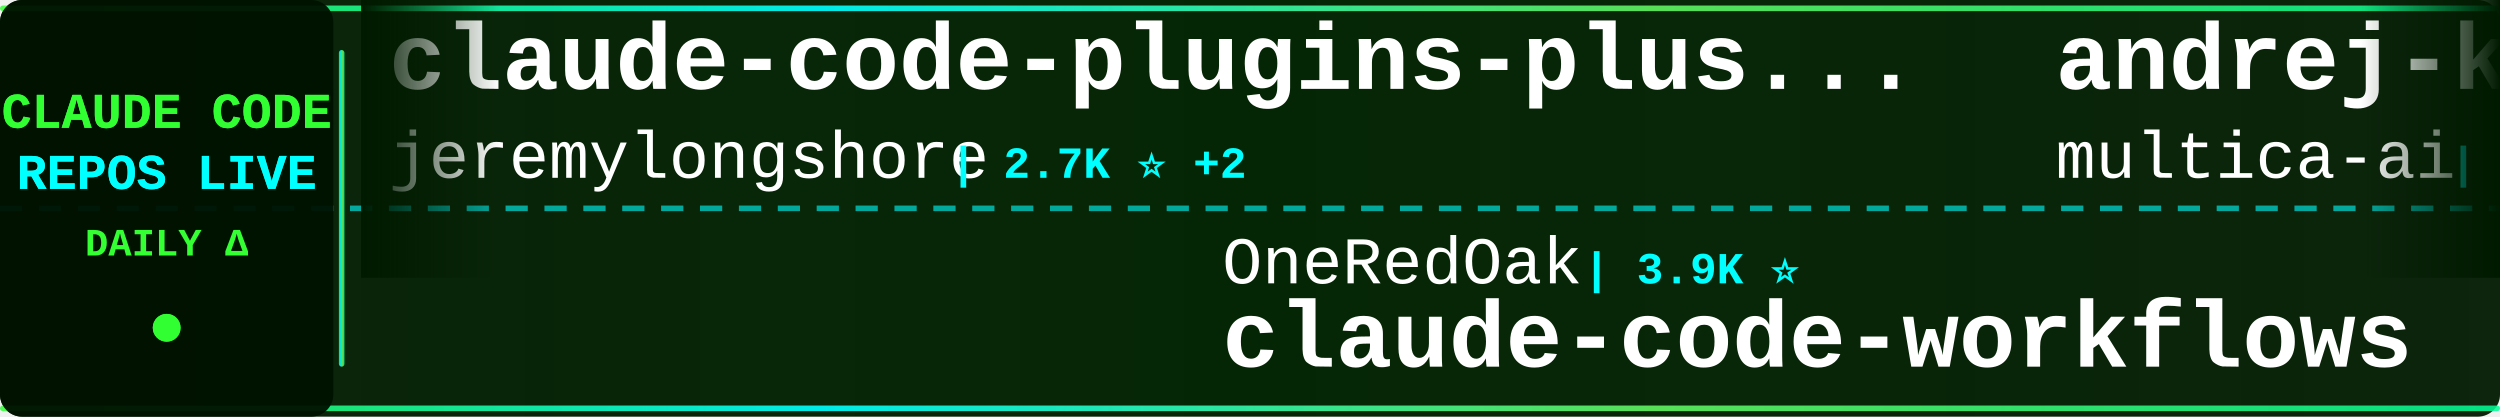
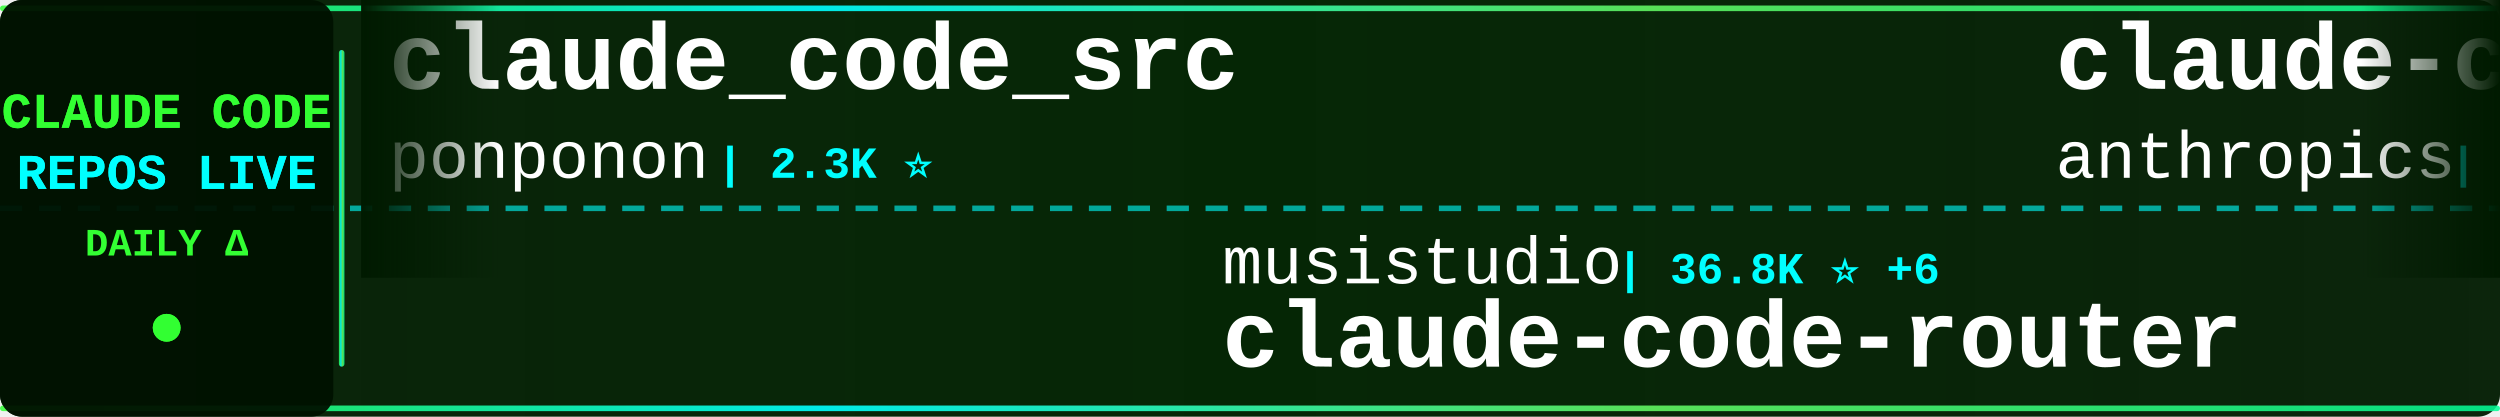
<svg xmlns="http://www.w3.org/2000/svg" width="900" height="150">
  <defs>
    <linearGradient id="tickerBg" x1="0%" y1="0%" x2="100%" y2="0%">
      <stop offset="0%" style="stop-color:#001a00;stop-opacity:0.95" />
      <stop offset="50%" style="stop-color:#002200;stop-opacity:0.98" />
      <stop offset="100%" style="stop-color:#001a00;stop-opacity:0.95" />
    </linearGradient>
    <linearGradient id="borderGrad" x1="0%" y1="0%" x2="100%" y2="0%">
      <stop offset="0%" style="stop-color:#33ff33;stop-opacity:0.85">
        <animate attributeName="stop-opacity" values="0.85;1;0.85" dur="2s" repeatCount="indefinite" />
      </stop>
      <stop offset="33%" style="stop-color:#00ffff;stop-opacity:0.9">
        <animate attributeName="stop-opacity" values="0.9;1;0.9" dur="2.2s" repeatCount="indefinite" />
      </stop>
      <stop offset="66%" style="stop-color:#66ff66;stop-opacity:0.85">
        <animate attributeName="stop-opacity" values="0.85;1;0.85" dur="1.8s" repeatCount="indefinite" />
      </stop>
      <stop offset="100%" style="stop-color:#00ff99;stop-opacity:0.85">
        <animate attributeName="stop-opacity" values="0.85;1;0.85" dur="2s" repeatCount="indefinite" />
      </stop>
    </linearGradient>
    <filter id="textGlow">
      <feGaussianBlur stdDeviation="0.1" result="coloredBlur" />
      <feMerge>
        <feMergeNode in="coloredBlur" />
        <feMergeNode in="SourceGraphic" />
      </feMerge>
    </filter>
    <filter id="metricGlow">
      <feGaussianBlur stdDeviation="0.2" result="coloredBlur" />
      <feMerge>
        <feMergeNode in="coloredBlur" />
        <feMergeNode in="SourceGraphic" />
      </feMerge>
    </filter>
    <linearGradient id="leftFade" x1="0%" y1="0%" x2="100%" y2="0%">
      <stop offset="0%" style="stop-color:#001a00;stop-opacity:1" />
      <stop offset="100%" style="stop-color:#001a00;stop-opacity:0" />
    </linearGradient>
    <linearGradient id="rightFade" x1="0%" y1="0%" x2="100%" y2="0%">
      <stop offset="0%" style="stop-color:#001a00;stop-opacity:0" />
      <stop offset="100%" style="stop-color:#001a00;stop-opacity:1" />
    </linearGradient>
  </defs>
  <rect width="900" height="150" fill="url(#tickerBg)" rx="8" />
  <rect x="0" y="2" width="900" height="2" fill="url(#borderGrad)" rx="1" />
  <rect x="0" y="146" width="900" height="2" fill="url(#borderGrad)" rx="1" />
  <line x1="0" y1="75" x2="900" y2="75" stroke="#00ffff" stroke-width="2" stroke-dasharray="8 6" opacity="0.6" />
  <rect x="0" y="0" width="120" height="150" fill="#001100" opacity="0.95" rx="8" />
  <text x="60" y="46" font-family="'Courier New', monospace" font-size="18" font-weight="bold" fill="#33ff33" text-anchor="middle" filter="url(#textGlow)">
    CLAUDE CODE
  </text>
  <text x="60" y="68" font-family="'Courier New', monospace" font-size="18" font-weight="bold" fill="#00ffff" text-anchor="middle" filter="url(#textGlow)">
    REPOS LIVE
  </text>
  <text x="60" y="92" font-family="'Courier New', monospace" font-size="14" font-weight="bold" fill="#33ff33" text-anchor="middle">
    DAILY Δ
  </text>
  <circle cx="60" cy="118" r="5" fill="#33ff33" filter="url(#metricGlow)">
    <animate attributeName="r" values="4;6;4" dur="1.5s" repeatCount="indefinite" />
    <animate attributeName="opacity" values="0.6;1;0.6" dur="1.5s" repeatCount="indefinite" />
  </circle>
  <rect x="122" y="18" width="2" height="114" fill="url(#borderGrad)" rx="1" />
  <clipPath id="tickerClip">
    <rect x="130" y="0" width="770" height="150" />
  </clipPath>
  <g clip-path="url(#tickerClip)">
    <g id="tickerItems">
      <animateTransform attributeName="transform" attributeType="XML" type="translate" from="0 0" to="-3000 0" dur="54s" repeatCount="indefinite" />
      <g transform="translate(0, 0)">
-         <text x="140" y="32" font-family="'Courier New', monospace" font-size="34" font-weight="bold" fill="#ffffff">claude-code-plugins-plus...</text>
-         <text x="140" y="64" font-family="'Courier New', monospace" font-size="24" font-weight="normal" fill="#ffffff" opacity="1.0">jeremylongshore</text>
-         <text x="342" y="64" font-family="'Courier New', monospace" font-size="16" font-weight="bold" fill="#00ffff"> | 2.7K ⭐ +2</text>
+         <text x="140" y="32" font-family="'Courier New', monospace" font-size="34" font-weight="bold" fill="#ffffff">claude_code_src</text>
+         <text x="140" y="64" font-family="'Courier New', monospace" font-size="24" font-weight="normal" fill="#ffffff" opacity="1.0">ponponon</text>
+         <text x="258" y="64" font-family="'Courier New', monospace" font-size="16" font-weight="bold" fill="#00ffff"> | 2.3K ⭐</text>
      </g>
      <g transform="translate(300, 0)">
-         <text x="140" y="102" font-family="'Courier New', monospace" font-size="24" font-weight="normal" fill="#ffffff" opacity="1.0">OneRedOak</text>
-         <text x="270" y="102" font-family="'Courier New', monospace" font-size="16" font-weight="bold" fill="#00ffff"> | 3.9K ⭐</text>
-         <text x="140" y="132" font-family="'Courier New', monospace" font-size="34" font-weight="bold" fill="#ffffff">claude-code-workflows</text>
+         <text x="140" y="102" font-family="'Courier New', monospace" font-size="24" font-weight="normal" fill="#ffffff" opacity="1.0">musistudio</text>
+         <text x="282" y="102" font-family="'Courier New', monospace" font-size="16" font-weight="bold" fill="#00ffff"> | 36.8K ⭐ +6</text>
+         <text x="140" y="132" font-family="'Courier New', monospace" font-size="34" font-weight="bold" fill="#ffffff">claude-code-router</text>
      </g>
      <g transform="translate(600, 0)">
-         <text x="140" y="32" font-family="'Courier New', monospace" font-size="34" font-weight="bold" fill="#ffffff">andrej-karpathy-skills</text>
-         <text x="140" y="64" font-family="'Courier New', monospace" font-size="24" font-weight="normal" fill="#ffffff" opacity="1.0">multica-ai</text>
-         <text x="282" y="64" font-family="'Courier New', monospace" font-size="16" font-weight="bold" fill="#00ffff"> | 204.7K ⭐ +95</text>
+         <text x="140" y="32" font-family="'Courier New', monospace" font-size="34" font-weight="bold" fill="#ffffff">claude-code-action</text>
+         <text x="140" y="64" font-family="'Courier New', monospace" font-size="24" font-weight="normal" fill="#ffffff" opacity="1.0">anthropics</text>
+         <text x="282" y="64" font-family="'Courier New', monospace" font-size="16" font-weight="bold" fill="#00ffff"> | 8.7K ⭐ +1</text>
      </g>
      <g transform="translate(900, 0)">
-         <text x="140" y="102" font-family="'Courier New', monospace" font-size="24" font-weight="normal" fill="#ffffff" opacity="1.0">Maciek-roboblog</text>
-         <text x="342" y="102" font-family="'Courier New', monospace" font-size="16" font-weight="bold" fill="#00ffff"> | 8.6K ⭐</text>
-         <text x="140" y="132" font-family="'Courier New', monospace" font-size="34" font-weight="bold" fill="#ffffff">Claude-Code-Usage-Monito...</text>
+         <text x="140" y="102" font-family="'Courier New', monospace" font-size="24" font-weight="normal" fill="#ffffff" opacity="1.0">AICoderTudou</text>
+         <text x="306" y="102" font-family="'Courier New', monospace" font-size="16" font-weight="bold" fill="#00ffff"> | 496 ⭐</text>
+         <text x="140" y="132" font-family="'Courier New', monospace" font-size="34" font-weight="bold" fill="#ffffff">claude-code-tudou</text>
      </g>
      <g transform="translate(1200, 0)">
-         <text x="140" y="32" font-family="'Courier New', monospace" font-size="34" font-weight="bold" fill="#ffffff">claude-code-tudou</text>
-         <text x="140" y="64" font-family="'Courier New', monospace" font-size="24" font-weight="normal" fill="#ffffff" opacity="1.0">AICoderTudou</text>
-         <text x="306" y="64" font-family="'Courier New', monospace" font-size="16" font-weight="bold" fill="#00ffff"> | 496 ⭐</text>
+         <text x="140" y="32" font-family="'Courier New', monospace" font-size="34" font-weight="bold" fill="#ffffff">Open-ClaudeCode</text>
+         <text x="140" y="64" font-family="'Courier New', monospace" font-size="24" font-weight="normal" fill="#ffffff" opacity="1.0">LING71671</text>
+         <text x="270" y="64" font-family="'Courier New', monospace" font-size="16" font-weight="bold" fill="#00ffff"> | 945 ⭐</text>
      </g>
      <g transform="translate(1500, 0)">
-         <text x="140" y="102" font-family="'Courier New', monospace" font-size="24" font-weight="normal" fill="#ffffff" opacity="1.0">ghuntley</text>
-         <text x="258" y="102" font-family="'Courier New', monospace" font-size="16" font-weight="bold" fill="#00ffff"> | 990 ⭐</text>
-         <text x="140" y="132" font-family="'Courier New', monospace" font-size="34" font-weight="bold" fill="#ffffff">claude-code-source-code-...</text>
+         <text x="140" y="102" font-family="'Courier New', monospace" font-size="24" font-weight="normal" fill="#ffffff" opacity="1.0">nicedreamzapp</text>
+         <text x="318" y="102" font-family="'Courier New', monospace" font-size="16" font-weight="bold" fill="#00ffff"> | 3.2K ⭐</text>
+         <text x="140" y="132" font-family="'Courier New', monospace" font-size="34" font-weight="bold" fill="#ffffff">claude-code-local</text>
      </g>
      <g transform="translate(1800, 0)">
-         <text x="140" y="32" font-family="'Courier New', monospace" font-size="34" font-weight="bold" fill="#ffffff">claude-code-cli</text>
-         <text x="140" y="64" font-family="'Courier New', monospace" font-size="24" font-weight="normal" fill="#ffffff" opacity="1.0">huangserva</text>
-         <text x="282" y="64" font-family="'Courier New', monospace" font-size="16" font-weight="bold" fill="#00ffff"> | 622 ⭐</text>
+         <text x="140" y="32" font-family="'Courier New', monospace" font-size="34" font-weight="bold" fill="#ffffff">claude-code-ultimate-gui...</text>
+         <text x="140" y="64" font-family="'Courier New', monospace" font-size="24" font-weight="normal" fill="#ffffff" opacity="1.0">FlorianBruniaux</text>
+         <text x="342" y="64" font-family="'Courier New', monospace" font-size="16" font-weight="bold" fill="#00ffff"> | 5.8K ⭐ +1</text>
      </g>
      <g transform="translate(2100, 0)">
-         <text x="140" y="102" font-family="'Courier New', monospace" font-size="24" font-weight="normal" fill="#ffffff" opacity="1.0">diet103</text>
-         <text x="246" y="102" font-family="'Courier New', monospace" font-size="16" font-weight="bold" fill="#00ffff"> | 10.0K ⭐</text>
-         <text x="140" y="132" font-family="'Courier New', monospace" font-size="34" font-weight="bold" fill="#ffffff">claude-code-infrastructu...</text>
+         <text x="140" y="102" font-family="'Courier New', monospace" font-size="24" font-weight="normal" fill="#ffffff" opacity="1.0">ChinaSiro</text>
+         <text x="270" y="102" font-family="'Courier New', monospace" font-size="16" font-weight="bold" fill="#00ffff"> | 9.6K ⭐</text>
+         <text x="140" y="132" font-family="'Courier New', monospace" font-size="34" font-weight="bold" fill="#ffffff">claude-code-sourcemap</text>
      </g>
      <g transform="translate(2400, 0)">
-         <text x="140" y="32" font-family="'Courier New', monospace" font-size="34" font-weight="bold" fill="#ffffff">claude-code-harness</text>
-         <text x="140" y="64" font-family="'Courier New', monospace" font-size="24" font-weight="normal" fill="#ffffff" opacity="1.0">Chachamaru127</text>
-         <text x="318" y="64" font-family="'Courier New', monospace" font-size="16" font-weight="bold" fill="#00ffff"> | 3.1K ⭐ -1</text>
+         <text x="140" y="32" font-family="'Courier New', monospace" font-size="34" font-weight="bold" fill="#ffffff">claude-code-workflows</text>
+         <text x="140" y="64" font-family="'Courier New', monospace" font-size="24" font-weight="normal" fill="#ffffff" opacity="1.0">OneRedOak</text>
+         <text x="270" y="64" font-family="'Courier New', monospace" font-size="16" font-weight="bold" fill="#00ffff"> | 3.9K ⭐</text>
      </g>
      <g transform="translate(2700, 0)">
-         <text x="140" y="102" font-family="'Courier New', monospace" font-size="24" font-weight="normal" fill="#ffffff" opacity="1.0">ChrisWiles</text>
-         <text x="282" y="102" font-family="'Courier New', monospace" font-size="16" font-weight="bold" fill="#00ffff"> | 6.0K ⭐</text>
-         <text x="140" y="132" font-family="'Courier New', monospace" font-size="34" font-weight="bold" fill="#ffffff">claude-code-showcase</text>
+         <text x="140" y="102" font-family="'Courier New', monospace" font-size="24" font-weight="normal" fill="#ffffff" opacity="1.0">https-deeplearning-ai</text>
+         <text x="414" y="102" font-family="'Courier New', monospace" font-size="16" font-weight="bold" fill="#00ffff"> | 544 ⭐</text>
+         <text x="140" y="132" font-family="'Courier New', monospace" font-size="34" font-weight="bold" fill="#ffffff">sc-claude-code-files</text>
      </g>
      <g transform="translate(3000, 0)">
-         <text x="140" y="32" font-family="'Courier New', monospace" font-size="34" font-weight="bold" fill="#ffffff">claude-code-plugins-plus...</text>
-         <text x="140" y="64" font-family="'Courier New', monospace" font-size="24" font-weight="normal" fill="#ffffff" opacity="1.0">jeremylongshore</text>
-         <text x="342" y="64" font-family="'Courier New', monospace" font-size="16" font-weight="bold" fill="#00ffff"> | 2.7K ⭐ +2</text>
+         <text x="140" y="32" font-family="'Courier New', monospace" font-size="34" font-weight="bold" fill="#ffffff">claude_code_src</text>
+         <text x="140" y="64" font-family="'Courier New', monospace" font-size="24" font-weight="normal" fill="#ffffff" opacity="1.0">ponponon</text>
+         <text x="258" y="64" font-family="'Courier New', monospace" font-size="16" font-weight="bold" fill="#00ffff"> | 2.3K ⭐</text>
      </g>
      <g transform="translate(3300, 0)">
-         <text x="140" y="102" font-family="'Courier New', monospace" font-size="24" font-weight="normal" fill="#ffffff" opacity="1.0">OneRedOak</text>
-         <text x="270" y="102" font-family="'Courier New', monospace" font-size="16" font-weight="bold" fill="#00ffff"> | 3.9K ⭐</text>
-         <text x="140" y="132" font-family="'Courier New', monospace" font-size="34" font-weight="bold" fill="#ffffff">claude-code-workflows</text>
+         <text x="140" y="102" font-family="'Courier New', monospace" font-size="24" font-weight="normal" fill="#ffffff" opacity="1.0">musistudio</text>
+         <text x="282" y="102" font-family="'Courier New', monospace" font-size="16" font-weight="bold" fill="#00ffff"> | 36.8K ⭐ +6</text>
+         <text x="140" y="132" font-family="'Courier New', monospace" font-size="34" font-weight="bold" fill="#ffffff">claude-code-router</text>
      </g>
      <g transform="translate(3600, 0)">
-         <text x="140" y="32" font-family="'Courier New', monospace" font-size="34" font-weight="bold" fill="#ffffff">andrej-karpathy-skills</text>
-         <text x="140" y="64" font-family="'Courier New', monospace" font-size="24" font-weight="normal" fill="#ffffff" opacity="1.0">multica-ai</text>
-         <text x="282" y="64" font-family="'Courier New', monospace" font-size="16" font-weight="bold" fill="#00ffff"> | 204.7K ⭐ +95</text>
+         <text x="140" y="32" font-family="'Courier New', monospace" font-size="34" font-weight="bold" fill="#ffffff">claude-code-action</text>
+         <text x="140" y="64" font-family="'Courier New', monospace" font-size="24" font-weight="normal" fill="#ffffff" opacity="1.0">anthropics</text>
+         <text x="282" y="64" font-family="'Courier New', monospace" font-size="16" font-weight="bold" fill="#00ffff"> | 8.7K ⭐ +1</text>
      </g>
      <g transform="translate(3900, 0)">
-         <text x="140" y="102" font-family="'Courier New', monospace" font-size="24" font-weight="normal" fill="#ffffff" opacity="1.0">Maciek-roboblog</text>
-         <text x="342" y="102" font-family="'Courier New', monospace" font-size="16" font-weight="bold" fill="#00ffff"> | 8.6K ⭐</text>
-         <text x="140" y="132" font-family="'Courier New', monospace" font-size="34" font-weight="bold" fill="#ffffff">Claude-Code-Usage-Monito...</text>
+         <text x="140" y="102" font-family="'Courier New', monospace" font-size="24" font-weight="normal" fill="#ffffff" opacity="1.0">AICoderTudou</text>
+         <text x="306" y="102" font-family="'Courier New', monospace" font-size="16" font-weight="bold" fill="#00ffff"> | 496 ⭐</text>
+         <text x="140" y="132" font-family="'Courier New', monospace" font-size="34" font-weight="bold" fill="#ffffff">claude-code-tudou</text>
      </g>
    </g>
  </g>
  <rect x="130" y="0" width="50" height="100" fill="url(#leftFade)" />
  <rect x="850" y="0" width="50" height="100" fill="url(#rightFade)" />
</svg>
